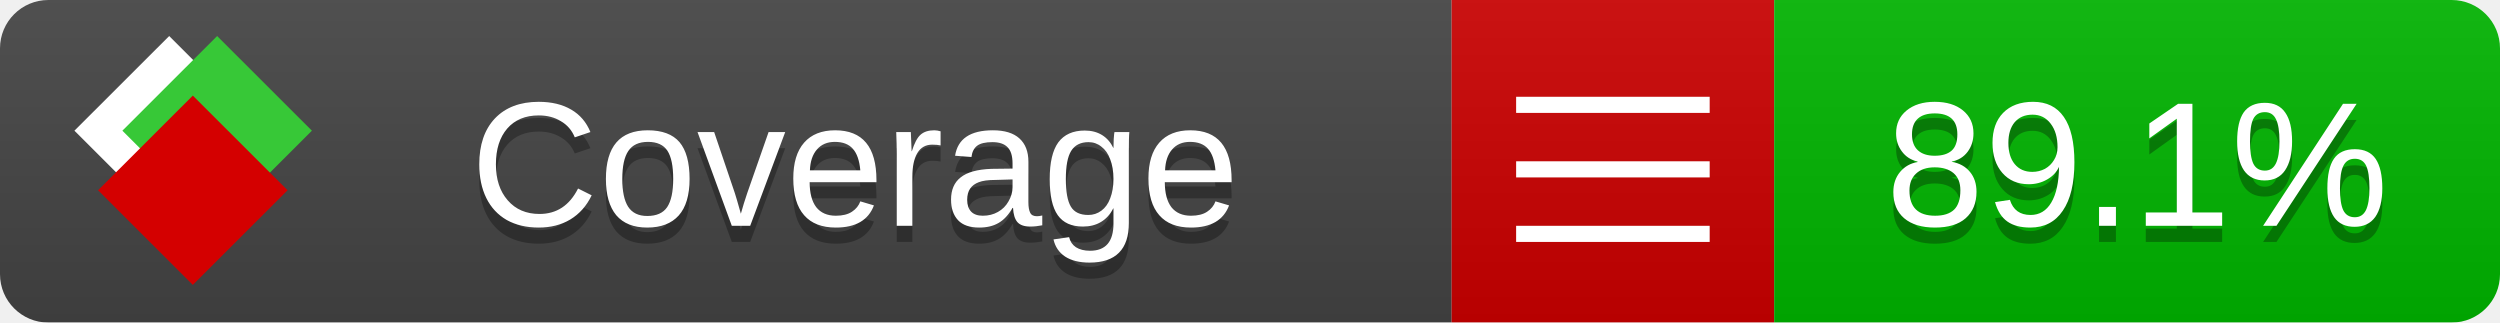
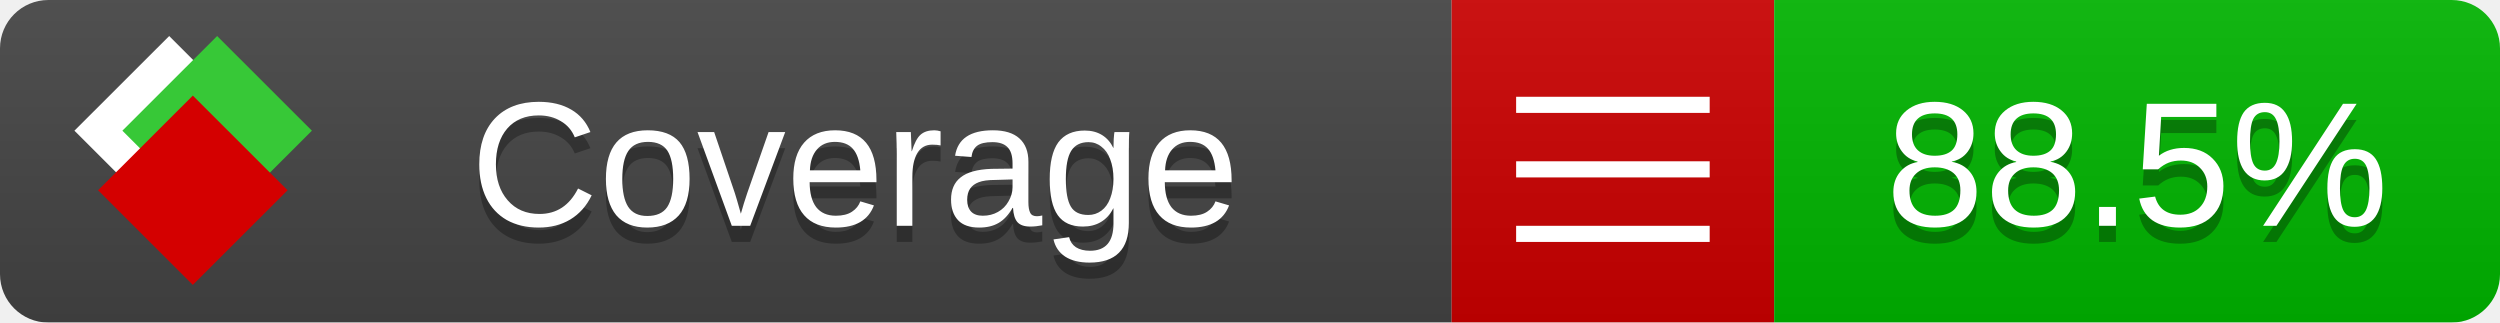
<svg xmlns="http://www.w3.org/2000/svg" xmlns:xlink="http://www.w3.org/1999/xlink" width="155" height="20">
  <style type="text/css">
          
            @keyframes fade1 {
                0% { visibility: visible; opacity: 1; }
               23% { visibility: visible; opacity: 1; }
               25% { visibility: hidden; opacity: 0; }
               48% { visibility: hidden; opacity: 0; }
               50% { visibility: hidden; opacity: 0; }
               73% { visibility: hidden; opacity: 0; }
               75% { visibility: hidden; opacity: 0; }
               98% { visibility: hidden; opacity: 0; }
              100% { visibility: visible; opacity: 1; }
            }
            @keyframes fade2 {
                0% { visibility: hidden; opacity: 0; }
               23% { visibility: hidden; opacity: 0; }
               25% { visibility: visible; opacity: 1; }
               48% { visibility: visible; opacity: 1; }
               50% { visibility: hidden; opacity: 0; }
               73% { visibility: hidden; opacity: 0; }
               75% { visibility: hidden; opacity: 0; }
               98% { visibility: hidden; opacity: 0; }
              100% { visibility: hidden; opacity: 0; }
            }
            @keyframes fade3 {
                0% { visibility: hidden; opacity: 0; }
               23% { visibility: hidden; opacity: 0; }
               25% { visibility: hidden; opacity: 0; }
               48% { visibility: hidden; opacity: 0; }
               50% { visibility: visible; opacity: 1; }
               73% { visibility: visible; opacity: 1; }
               75% { visibility: hidden; opacity: 0; }
               98% { visibility: hidden; opacity: 0; }
              100% { visibility: hidden; opacity: 0; }
            }
            @keyframes fade4 {
                0% { visibility: hidden; opacity: 0; }
               23% { visibility: hidden; opacity: 0; }
               25% { visibility: hidden; opacity: 0; }
               48% { visibility: hidden; opacity: 0; }
               50% { visibility: hidden; opacity: 0; }
               73% { visibility: hidden; opacity: 0; }
               75% { visibility: visible; opacity: 1; }
               98% { visibility: visible; opacity: 1; }
              100% { visibility: hidden; opacity: 0; }
            }
            .linecoverage {
                animation-duration: 15s;
                animation-name: fade1;
                animation-iteration-count: infinite;
            }
            .branchcoverage {
                animation-duration: 15s;
                animation-name: fade2;
                animation-iteration-count: infinite;
            }
            .methodcoverage {
                animation-duration: 15s;
                animation-name: fade3;
                animation-iteration-count: infinite;
            }
            .fullmethodcoverage {
                animation-duration: 15s;
                animation-name: fade4;
                animation-iteration-count: infinite;
            }
          
    </style>
  <defs>
    <linearGradient id="gradient" x2="0" y2="100%">
      <stop offset="0" stop-color="#bbb" stop-opacity=".1" />
      <stop offset="1" stop-opacity=".1" />
    </linearGradient>
    <linearGradient id="c">
      <stop offset="0" stop-color="#d40000" />
      <stop offset="1" stop-color="#ff2a2a" />
    </linearGradient>
    <linearGradient id="a">
      <stop offset="0" stop-color="#e0e0de" />
      <stop offset="1" stop-color="#fff" />
    </linearGradient>
    <linearGradient id="b">
      <stop offset="0" stop-color="#37c837" />
      <stop offset="1" stop-color="#217821" />
    </linearGradient>
    <linearGradient xlink:href="#a" id="e" x1="106.44" x2="69.96" y1="-11.96" y2="-46.84" gradientTransform="matrix(-.8426 -.00045 -.00045 -.8426 -94.27 -75.82)" gradientUnits="userSpaceOnUse" />
    <linearGradient xlink:href="#b" id="f" x1="56.19" x2="77.97" y1="-23.45" y2="10.62" gradientTransform="matrix(.8426 .00045 .00045 .8426 94.27 75.82)" gradientUnits="userSpaceOnUse" />
    <linearGradient xlink:href="#c" id="g" x1="79.98" x2="132.9" y1="10.79" y2="10.79" gradientTransform="matrix(.8426 .00045 .00045 .8426 94.27 75.82)" gradientUnits="userSpaceOnUse" />
    <mask id="mask">
      <rect width="155" height="20" rx="3" fill="#fff" />
    </mask>
    <g id="icon" transform="matrix(.04486 0 0 .04481 -.48 -.63)">
      <rect width="52.92" height="52.92" x="-109.72" y="-27.13" fill="url(#e)" transform="rotate(-135)" />
      <rect width="52.92" height="52.92" x="70.19" y="-39.18" fill="url(#f)" transform="rotate(45)" />
      <rect width="52.92" height="52.92" x="80.05" y="-15.74" fill="url(#g)" transform="rotate(45)" />
    </g>
  </defs>
  <g mask="url(#mask)">
    <rect x="0" y="0" width="90" height="20" fill="#444" />
    <rect x="90" y="0" width="20" height="20" fill="#c00" />
    <rect x="110" y="0" width="45" height="20" fill="#00B600" />
    <rect x="0" y="0" width="155" height="20" fill="url(#gradient)" />
  </g>
  <g>
    <path class="" stroke="#fff" d="M94 6.5 h12 M94 10.5 h12 M94 14.5 h12" />
  </g>
  <g fill="#fff" text-anchor="middle" font-family="Verdana,Arial,Geneva,sans-serif" font-size="11">
    <a xlink:href="https://github.com/danielpalme/ReportGenerator" target="_top">
      <use xlink:href="#icon" transform="translate(3,1) scale(3.5)" />
    </a>
    <text x="53" y="15" fill="#010101" fill-opacity=".3">Coverage</text>
    <text x="53" y="14" fill="#fff">Coverage</text>
-     <text class="" x="132.5" y="15" fill="#010101" fill-opacity=".3">89.1%</text>
-     <text class="" x="132.5" y="14">89.1%</text>
+     <text class="" x="132.5" y="15" fill="#010101" fill-opacity=".3">88.5%</text>
+     <text class="" x="132.5" y="14">88.5%</text>
  </g>
  <g>
    <rect class="" x="90" y="0" width="65" height="20" fill-opacity="0" />
  </g>
</svg>
